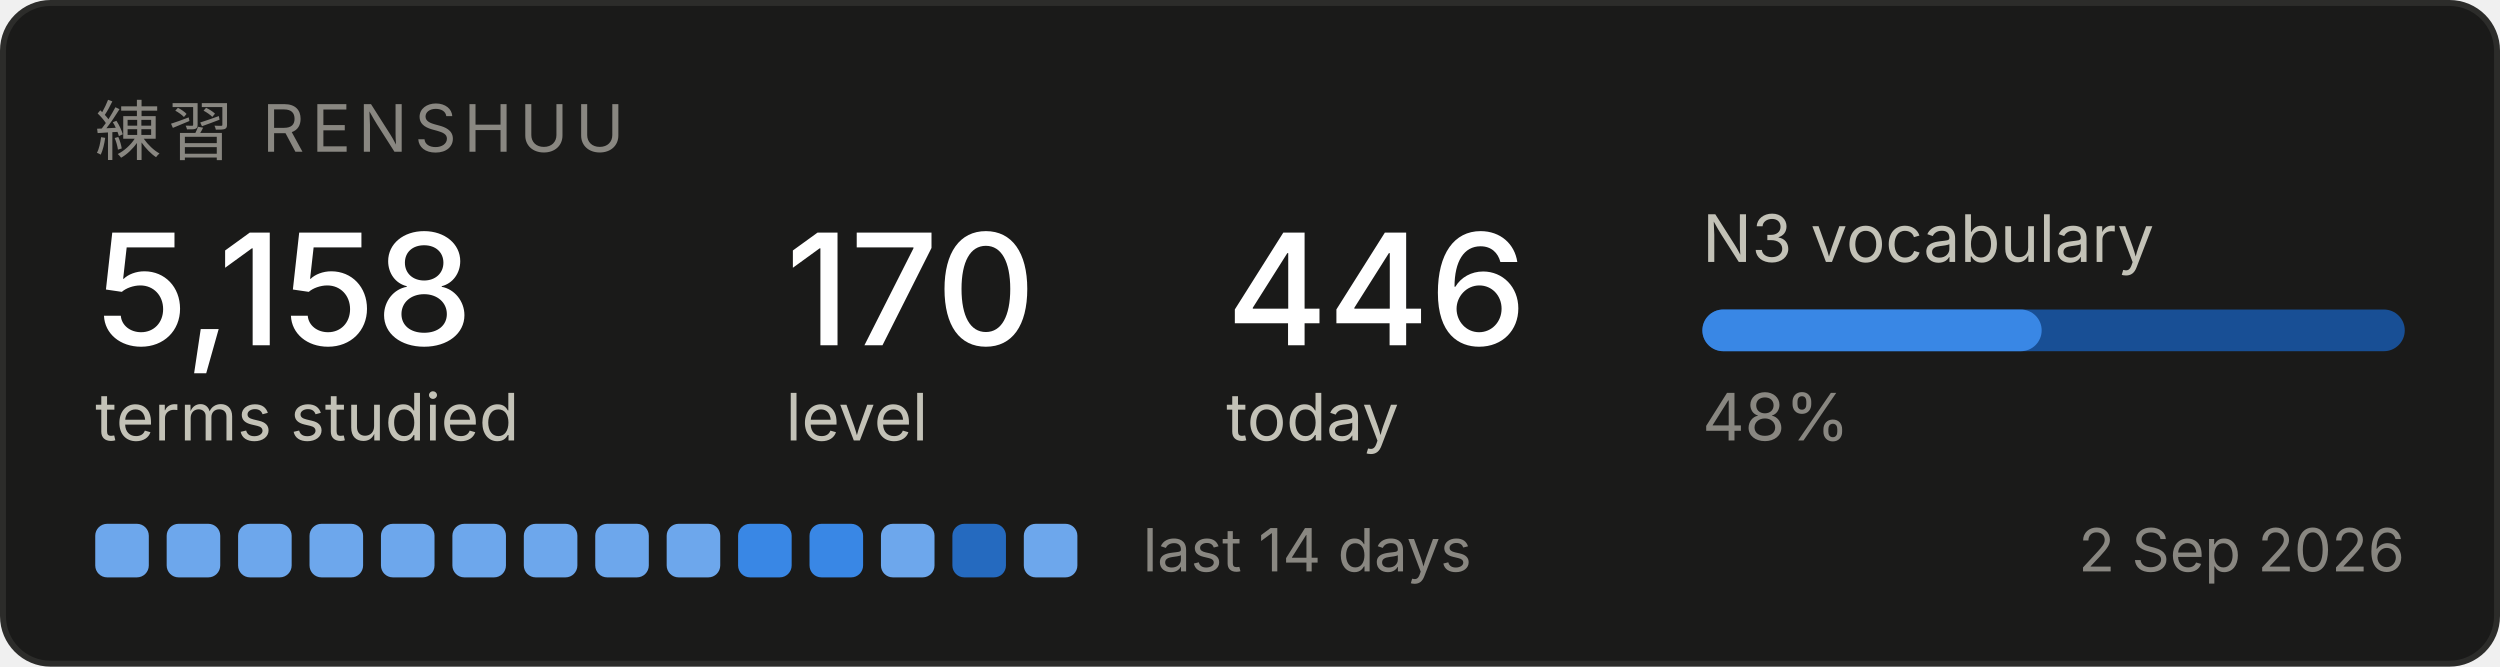
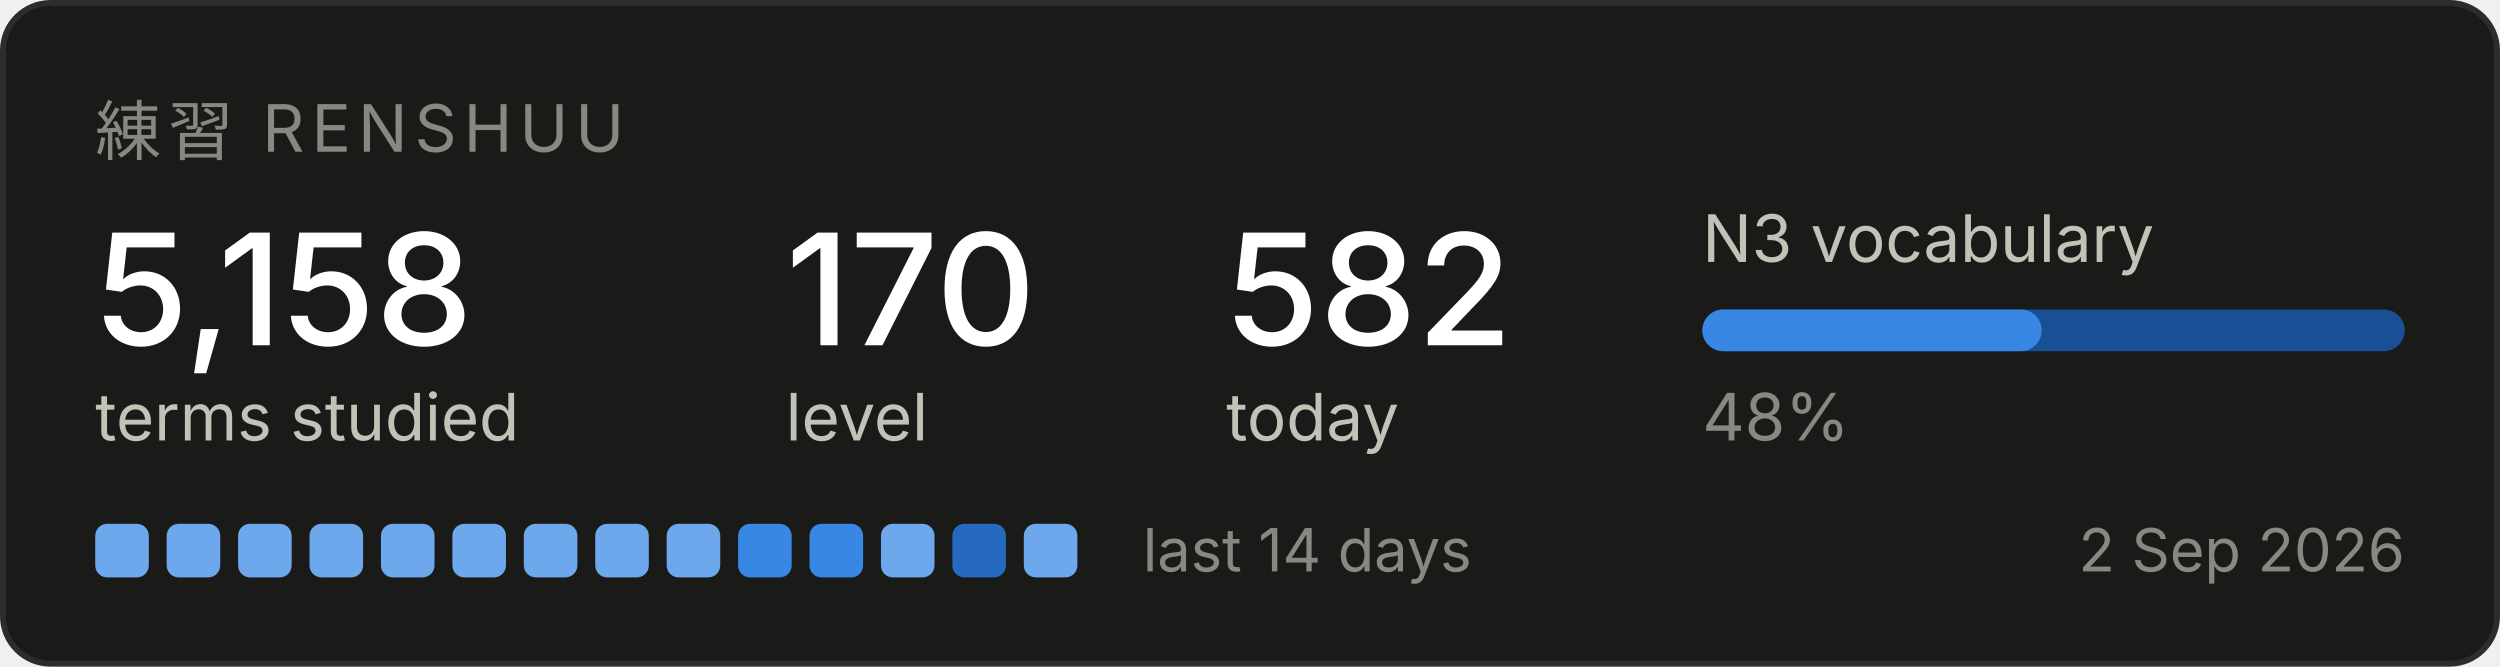
<svg xmlns="http://www.w3.org/2000/svg" width="420" height="112" viewBox="0 0 420 112" role="img" aria-label="Renshuu study progress">
  <rect x="0.5" y="0.5" width="419" height="111" rx="8" fill="#1a1a19" stroke="#2c2c2a" />
  <text x="16" y="26" font-family="system-ui, -apple-system, Segoe UI, sans-serif" font-size="11" fill="#898781" letter-spacing="1.2">練習  RENSHUU</text>
  <text x="16" y="58" font-family="system-ui, -apple-system, Segoe UI, sans-serif" font-size="26" fill="#ffffff" font-weight="500">5,158</text>
  <text x="16" y="74" font-family="system-ui, -apple-system, Segoe UI, sans-serif" font-size="11" fill="#c3c2b7">terms studied</text>
  <text x="132" y="58" font-family="system-ui, -apple-system, Segoe UI, sans-serif" font-size="26" fill="#ffffff" font-weight="500">170</text>
  <text x="132" y="74" font-family="system-ui, -apple-system, Segoe UI, sans-serif" font-size="11" fill="#c3c2b7">level</text>
-   <text x="206" y="58" font-family="system-ui, -apple-system, Segoe UI, sans-serif" font-size="26" fill="#ffffff" font-weight="500">446</text>
+   <text x="206" y="58" font-family="system-ui, -apple-system, Segoe UI, sans-serif" font-size="26" fill="#ffffff" font-weight="500">582</text>
  <text x="206" y="74" font-family="system-ui, -apple-system, Segoe UI, sans-serif" font-size="11" fill="#c3c2b7">today</text>
  <text x="286" y="44" font-family="system-ui, -apple-system, Segoe UI, sans-serif" font-size="11" fill="#c3c2b7">N3 vocabulary</text>
  <rect x="286" y="52" width="118" height="7" rx="3.5" fill="#184f95" />
  <rect x="286" y="52" width="57" height="7" rx="3.5" fill="#3987e5" />
  <text x="286" y="74" font-family="system-ui, -apple-system, Segoe UI, sans-serif" font-size="11" fill="#898781">48%</text>
  <rect x="16" y="88" width="9" height="9" rx="2" fill="#6da7ec" />
  <rect x="28" y="88" width="9" height="9" rx="2" fill="#6da7ec" />
  <rect x="40" y="88" width="9" height="9" rx="2" fill="#6da7ec" />
  <rect x="52" y="88" width="9" height="9" rx="2" fill="#6da7ec" />
  <rect x="64" y="88" width="9" height="9" rx="2" fill="#6da7ec" />
  <rect x="76" y="88" width="9" height="9" rx="2" fill="#6da7ec" />
  <rect x="88" y="88" width="9" height="9" rx="2" fill="#6da7ec" />
  <rect x="100" y="88" width="9" height="9" rx="2" fill="#6da7ec" />
  <rect x="112" y="88" width="9" height="9" rx="2" fill="#6da7ec" />
  <rect x="124" y="88" width="9" height="9" rx="2" fill="#3987e5" />
  <rect x="136" y="88" width="9" height="9" rx="2" fill="#3987e5" />
  <rect x="148" y="88" width="9" height="9" rx="2" fill="#6da7ec" />
  <rect x="160" y="88" width="9" height="9" rx="2" fill="#256abf" />
  <rect x="172" y="88" width="9" height="9" rx="2" fill="#6da7ec" />
  <text x="192" y="96" font-family="system-ui, -apple-system, Segoe UI, sans-serif" font-size="10" fill="#898781">last 14 days</text>
  <text x="404" y="96" font-family="system-ui, -apple-system, Segoe UI, sans-serif" font-size="10" fill="#898781" text-anchor="end">2 Sep 2026</text>
</svg>
